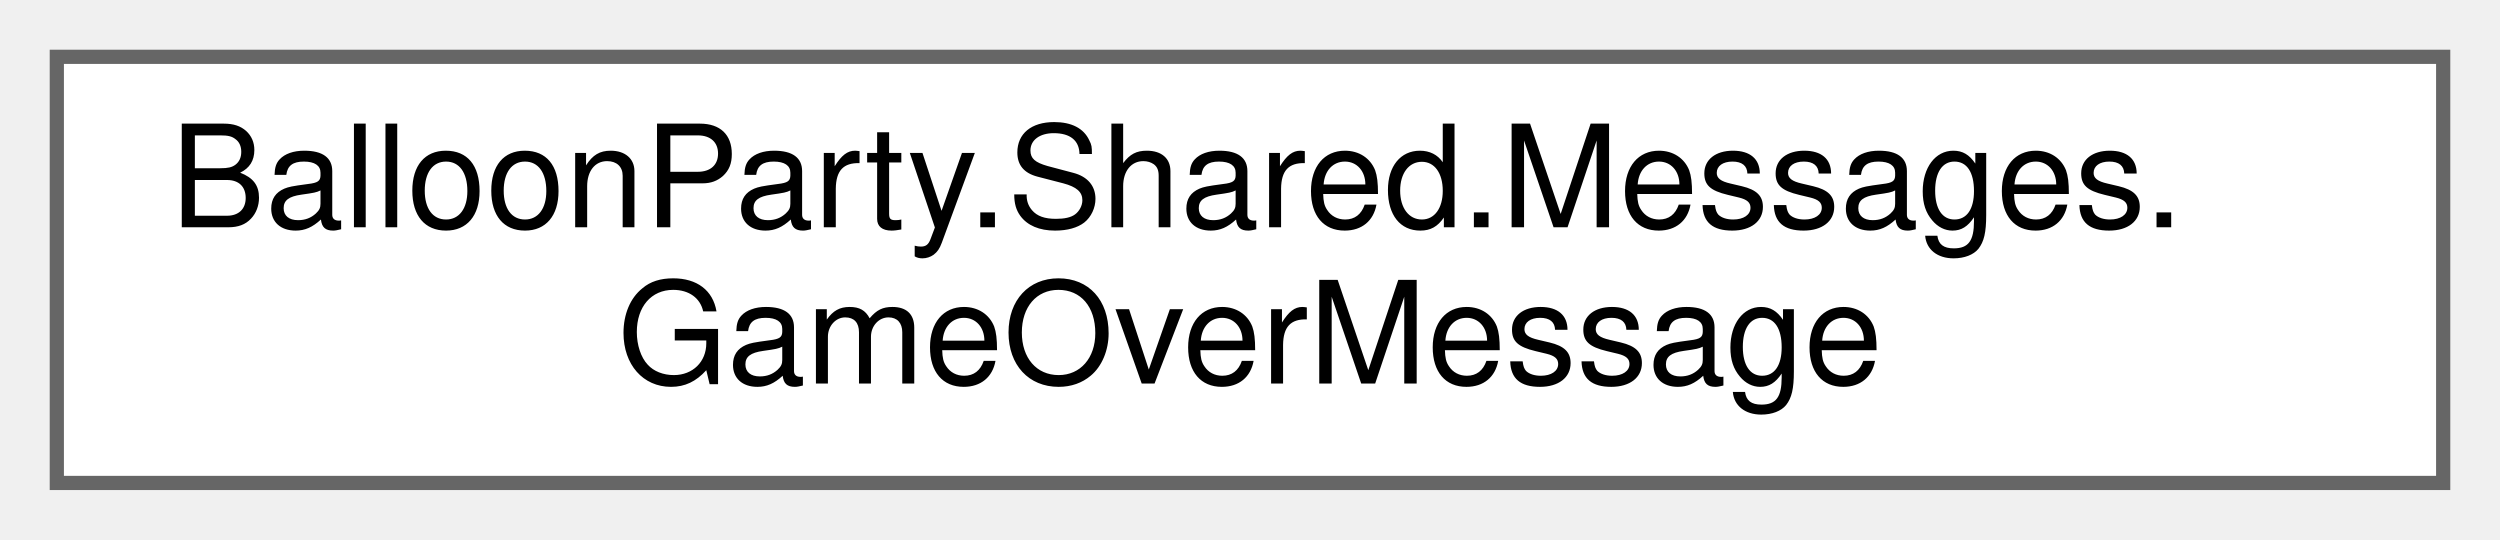
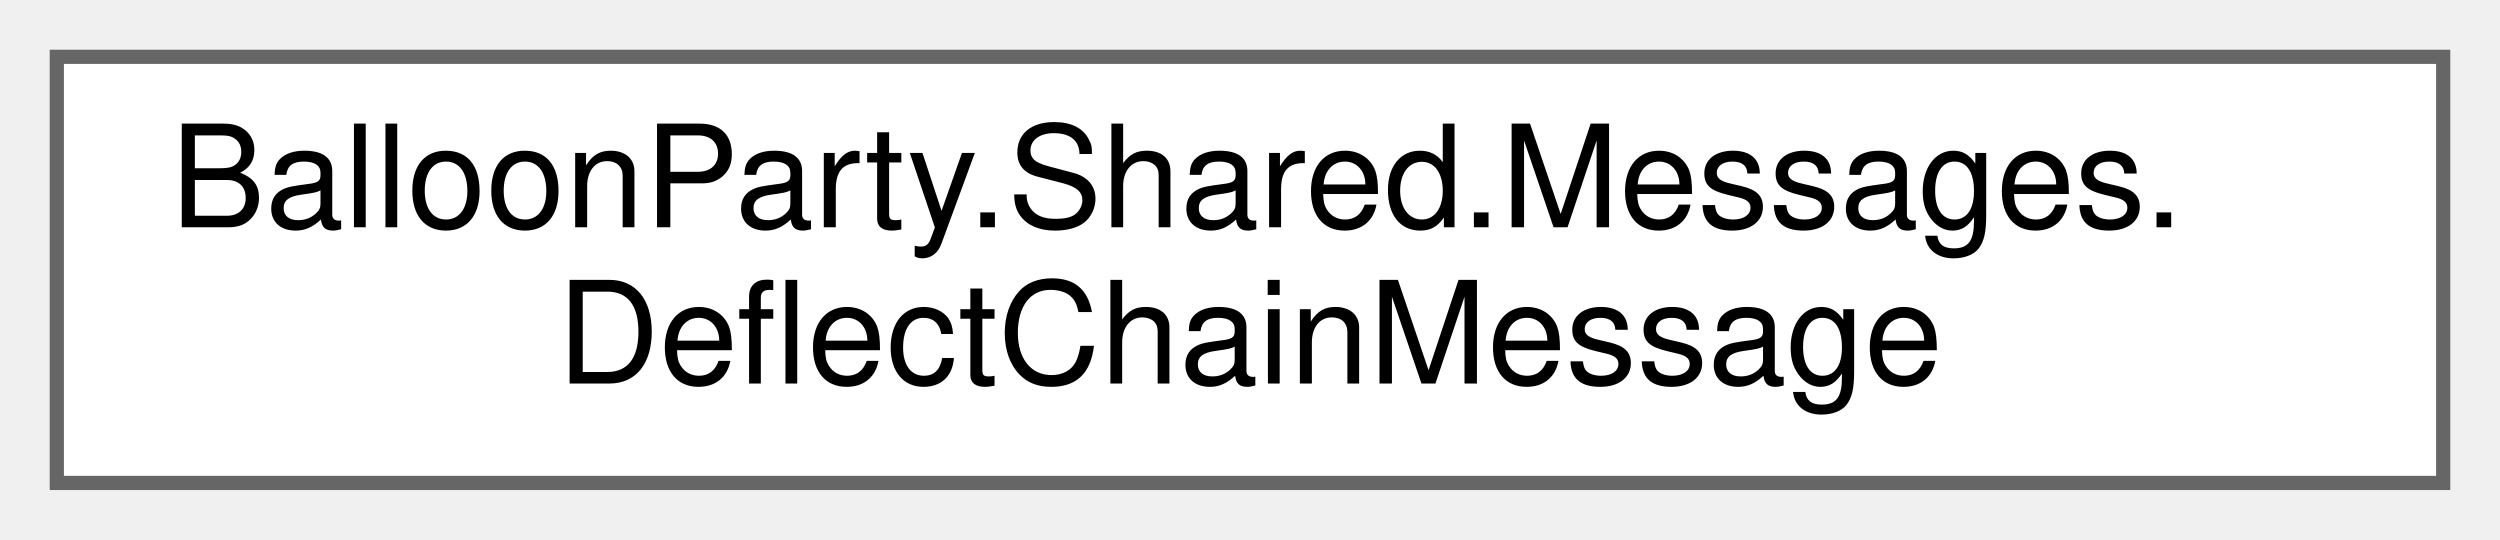
<svg xmlns="http://www.w3.org/2000/svg" xmlns:xlink="http://www.w3.org/1999/xlink" width="176pt" height="38pt" viewBox="0.00 0.00 176.00 38.00">
  <g id="graph0" class="graph" transform="scale(1 1) rotate(0) translate(4 34)">
    <g id="Node000000" class="node">
      <g id="a_Node000000">
-         <a xlink:href="structBalloonParty_1_1Shared_1_1Messages_1_1GameOverMessage.html" target="_top" xlink:title=" ">
+         <a xlink:href="structBalloonParty_1_1Shared_1_1Messages_1_1DeflectChainMessage.html" target="_top" xlink:title="Projectile deflected off a balloon for the Countth time in a row without touching a wall (from Deflec...">
          <polygon fill="white" stroke="#666666" points="168,-30 0,-30 0,0 168,0 168,-30" />
          <text text-anchor="start" x="8" y="-18" font-family="Helvetica,sans-Serif" font-size="10.00">BalloonParty.Shared.Messages.</text>
-           <text text-anchor="middle" x="84" y="-7" font-family="Helvetica,sans-Serif" font-size="10.00">GameOverMessage</text>
+           <text text-anchor="middle" x="84" y="-7" font-family="Helvetica,sans-Serif" font-size="10.00">DeflectChainMessage</text>
        </a>
      </g>
    </g>
  </g>
</svg>
